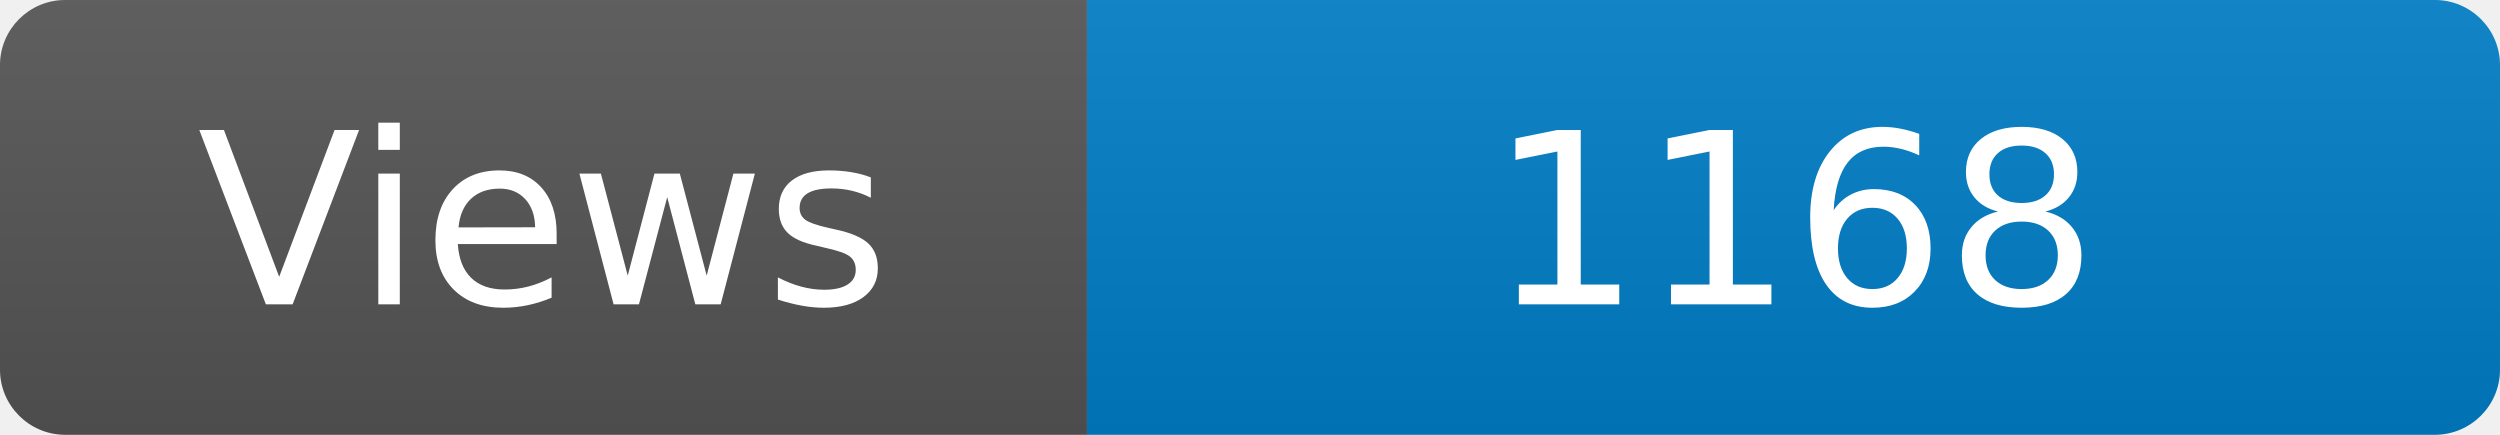
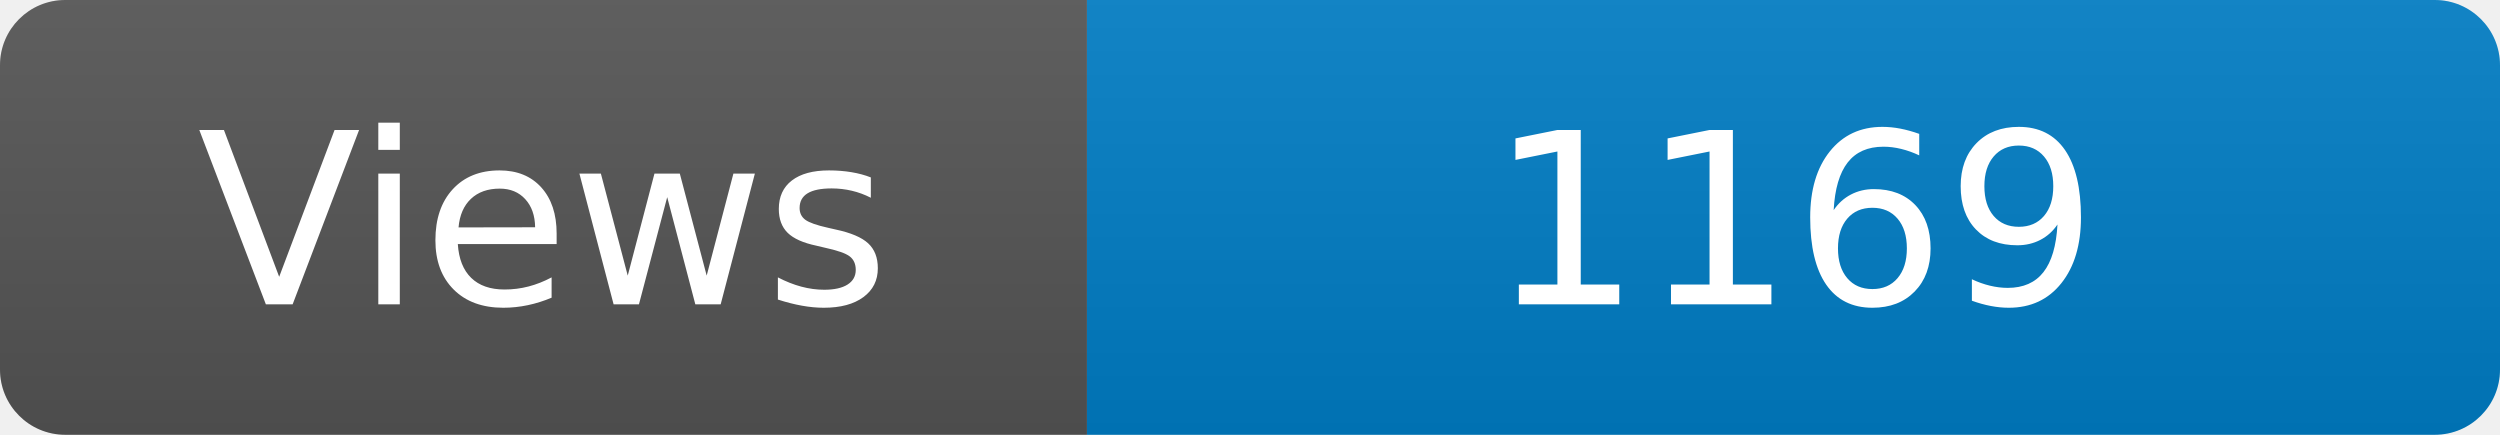
<svg xmlns="http://www.w3.org/2000/svg" width="115" height="20" role="img" aria-label="Maintained?: yes">
  <linearGradient id="s" x2="0" y2="100%">
    <stop offset="0" stop-color="#bbb" stop-opacity=".1" />
    <stop offset="1" stop-opacity=".1" />
  </linearGradient>
  <clipPath id="r">
    <rect width="115" height="20" rx="3" fill="#fff" />
  </clipPath>
  <g clip-path="url(#r)">
    <rect width="50" height="20" fill="#555" />
    <rect x="50" width="160" height="20" fill="#007ec6" />
    <rect width="115" height="20" fill="url(#s)" />
  </g>
  <g fill="#fff" text-anchor="middle" font-family="Verdana,Geneva,DejaVu Sans,sans-serif" font-size="110">
    <text x="250" y="140" transform="scale(.1)" fill="#fff">Views</text>
-     <text x="825" y="140" transform="scale(.1)" fill="#fff">1168</text>
+     <text x="825" y="140" transform="scale(.1)" fill="#fff">1169</text>
  </g>
</svg>
